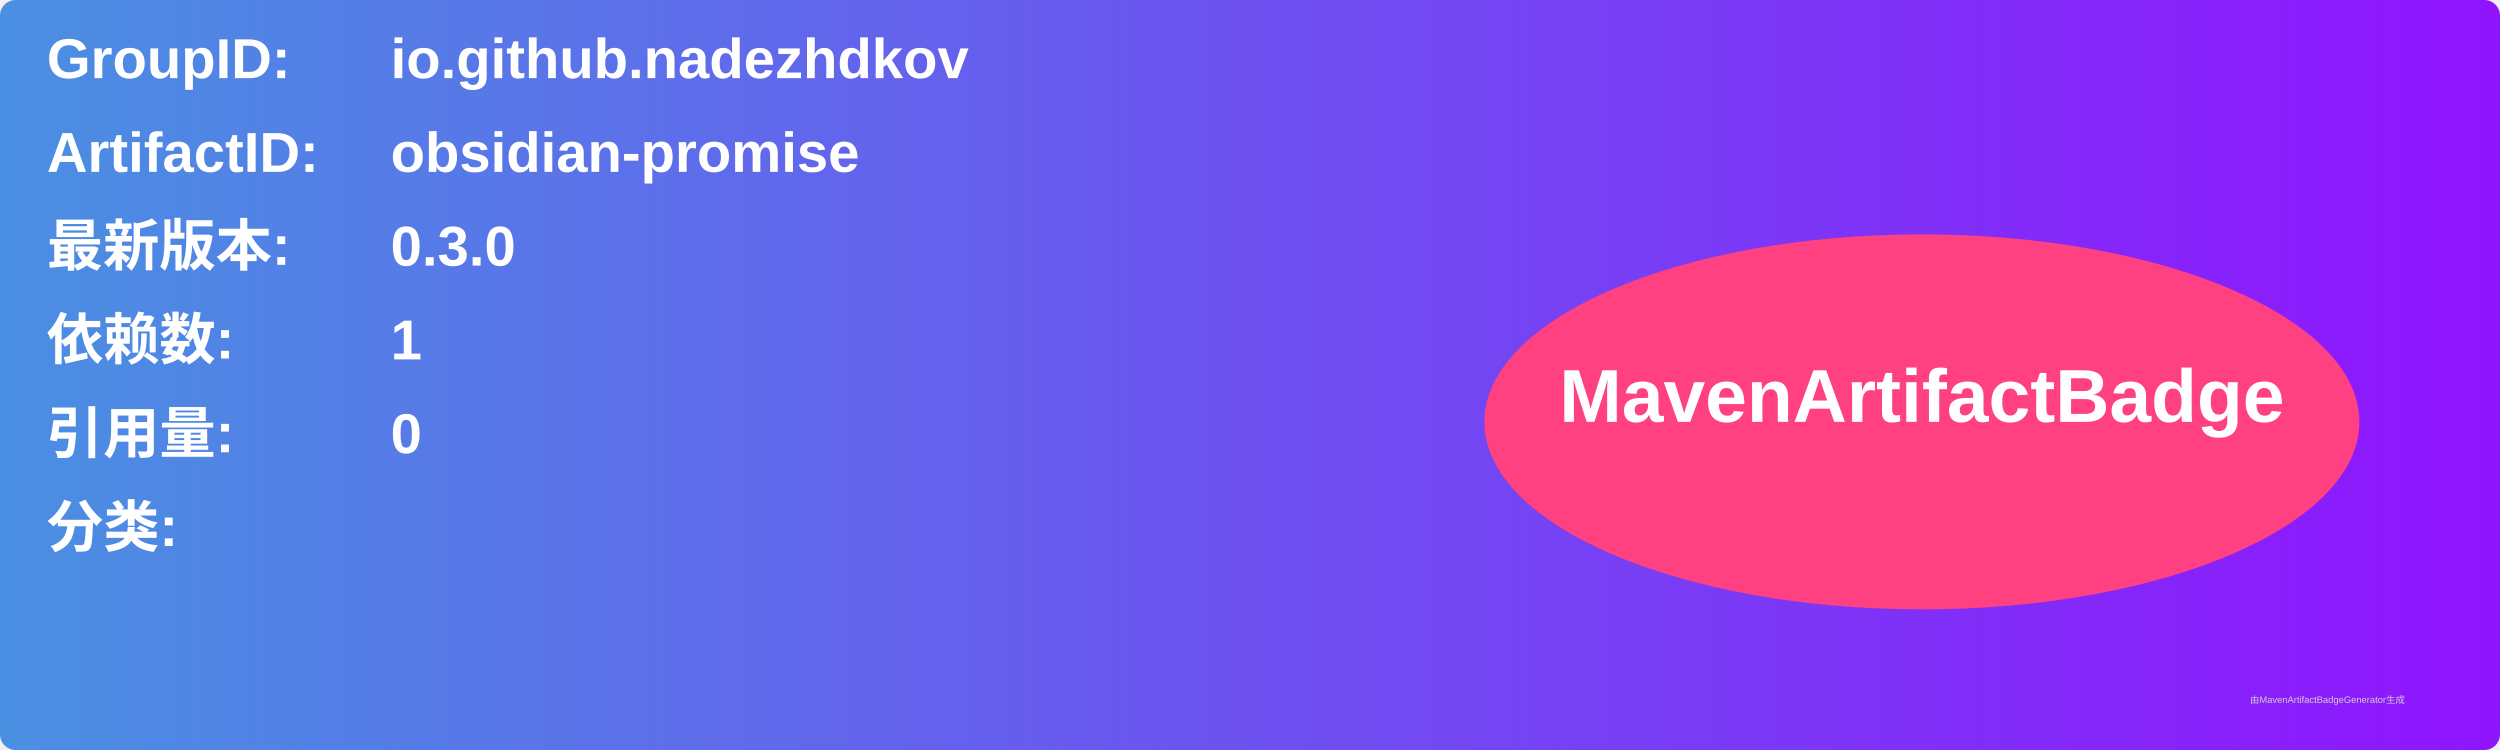
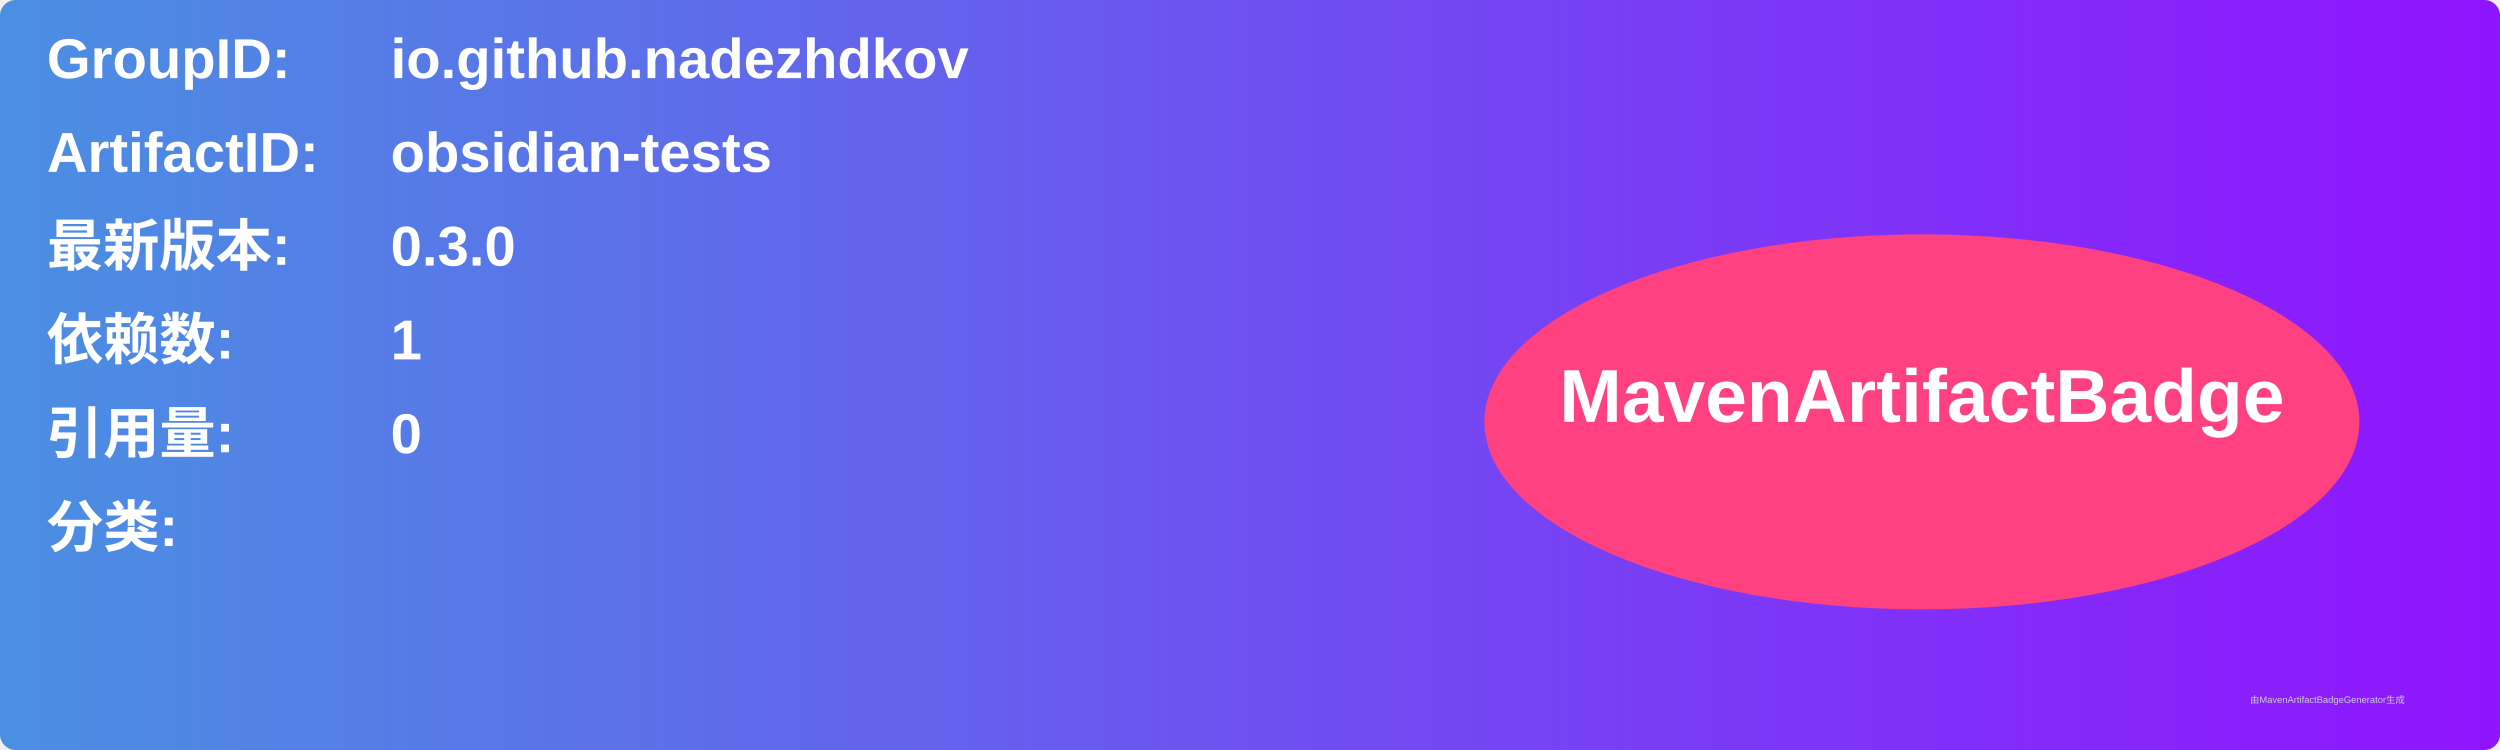
<svg xmlns="http://www.w3.org/2000/svg" width="800" height="240" viewBox="0 0 800 240">
  <linearGradient id="grad" x1="0%" y1="0%" x2="100%" y2="0%">
    <stop offset="0%" stop-color="#4a90e2" />
    <stop offset="100%" stop-color="#9013fe" />
  </linearGradient>
  <rect width="100%" height="100%" rx="5" ry="5" fill="url(#grad)" />
  <g transform="translate(15, 15)">
    <text x="0" y="10" font-family="Arial" font-size="18" fill="white" font-weight="bold" width="260">GroupID:</text>
    <text x="110" y="10" font-family="Arial" font-size="18" fill="white" font-weight="bold" width="460">io.github.nadezhdkov</text>
    <text x="0" y="40" font-family="Arial" font-size="18" fill="white" font-weight="bold" width="260">ArtifactID:</text>
-     <text x="110" y="40" font-family="Arial" font-size="18" fill="white" font-weight="bold" width="460">obsidian-promise</text>
+     <text x="110" y="40" font-family="Arial" font-size="18" fill="white" font-weight="bold" width="460">obsidian-tests</text>
    <text x="0" y="70" font-family="Arial" font-size="18" fill="white" font-weight="bold">最新版本:</text>
    <text x="110" y="70" font-family="Arial" font-size="18" fill="white" font-weight="bold">
      <tspan font-weight="bold">0.3.0</tspan>
    </text>
    <text x="0" y="100" font-family="Arial" font-size="18" fill="white" font-weight="bold">依赖数: </text>
    <text x="110" y="100" font-family="Arial" font-size="18" fill="white">
      <tspan font-weight="bold">1</tspan>
    </text>
    <text x="0" y="130" font-family="Arial" font-size="18" fill="white" font-weight="bold">引用量: </text>
    <text x="110" y="130" font-family="Arial" font-size="18" fill="white">
      <tspan font-weight="bold">0</tspan>
    </text>
    <text x="0" y="160" font-family="Arial" font-size="18" fill="white" font-weight="bold">分类:</text>
    <text x="10" y="190" font-family="Arial" font-size="10" fill="white">
      <tspan font-weight="bold" />
    </text>
    <ellipse cx="600" cy="120" rx="140" ry="60" fill="#ff4081" />
    <text x="600" y="120" text-anchor="middle" font-family="Arial" font-size="24" fill="white" font-weight="bold">MavenArtifactBadge</text>
  </g>
  <text x="720" y="225" font-family="Arial" font-size="3" fill="#d0d0d0">由MavenArtifactBadgeGenerator生成</text>
</svg>
